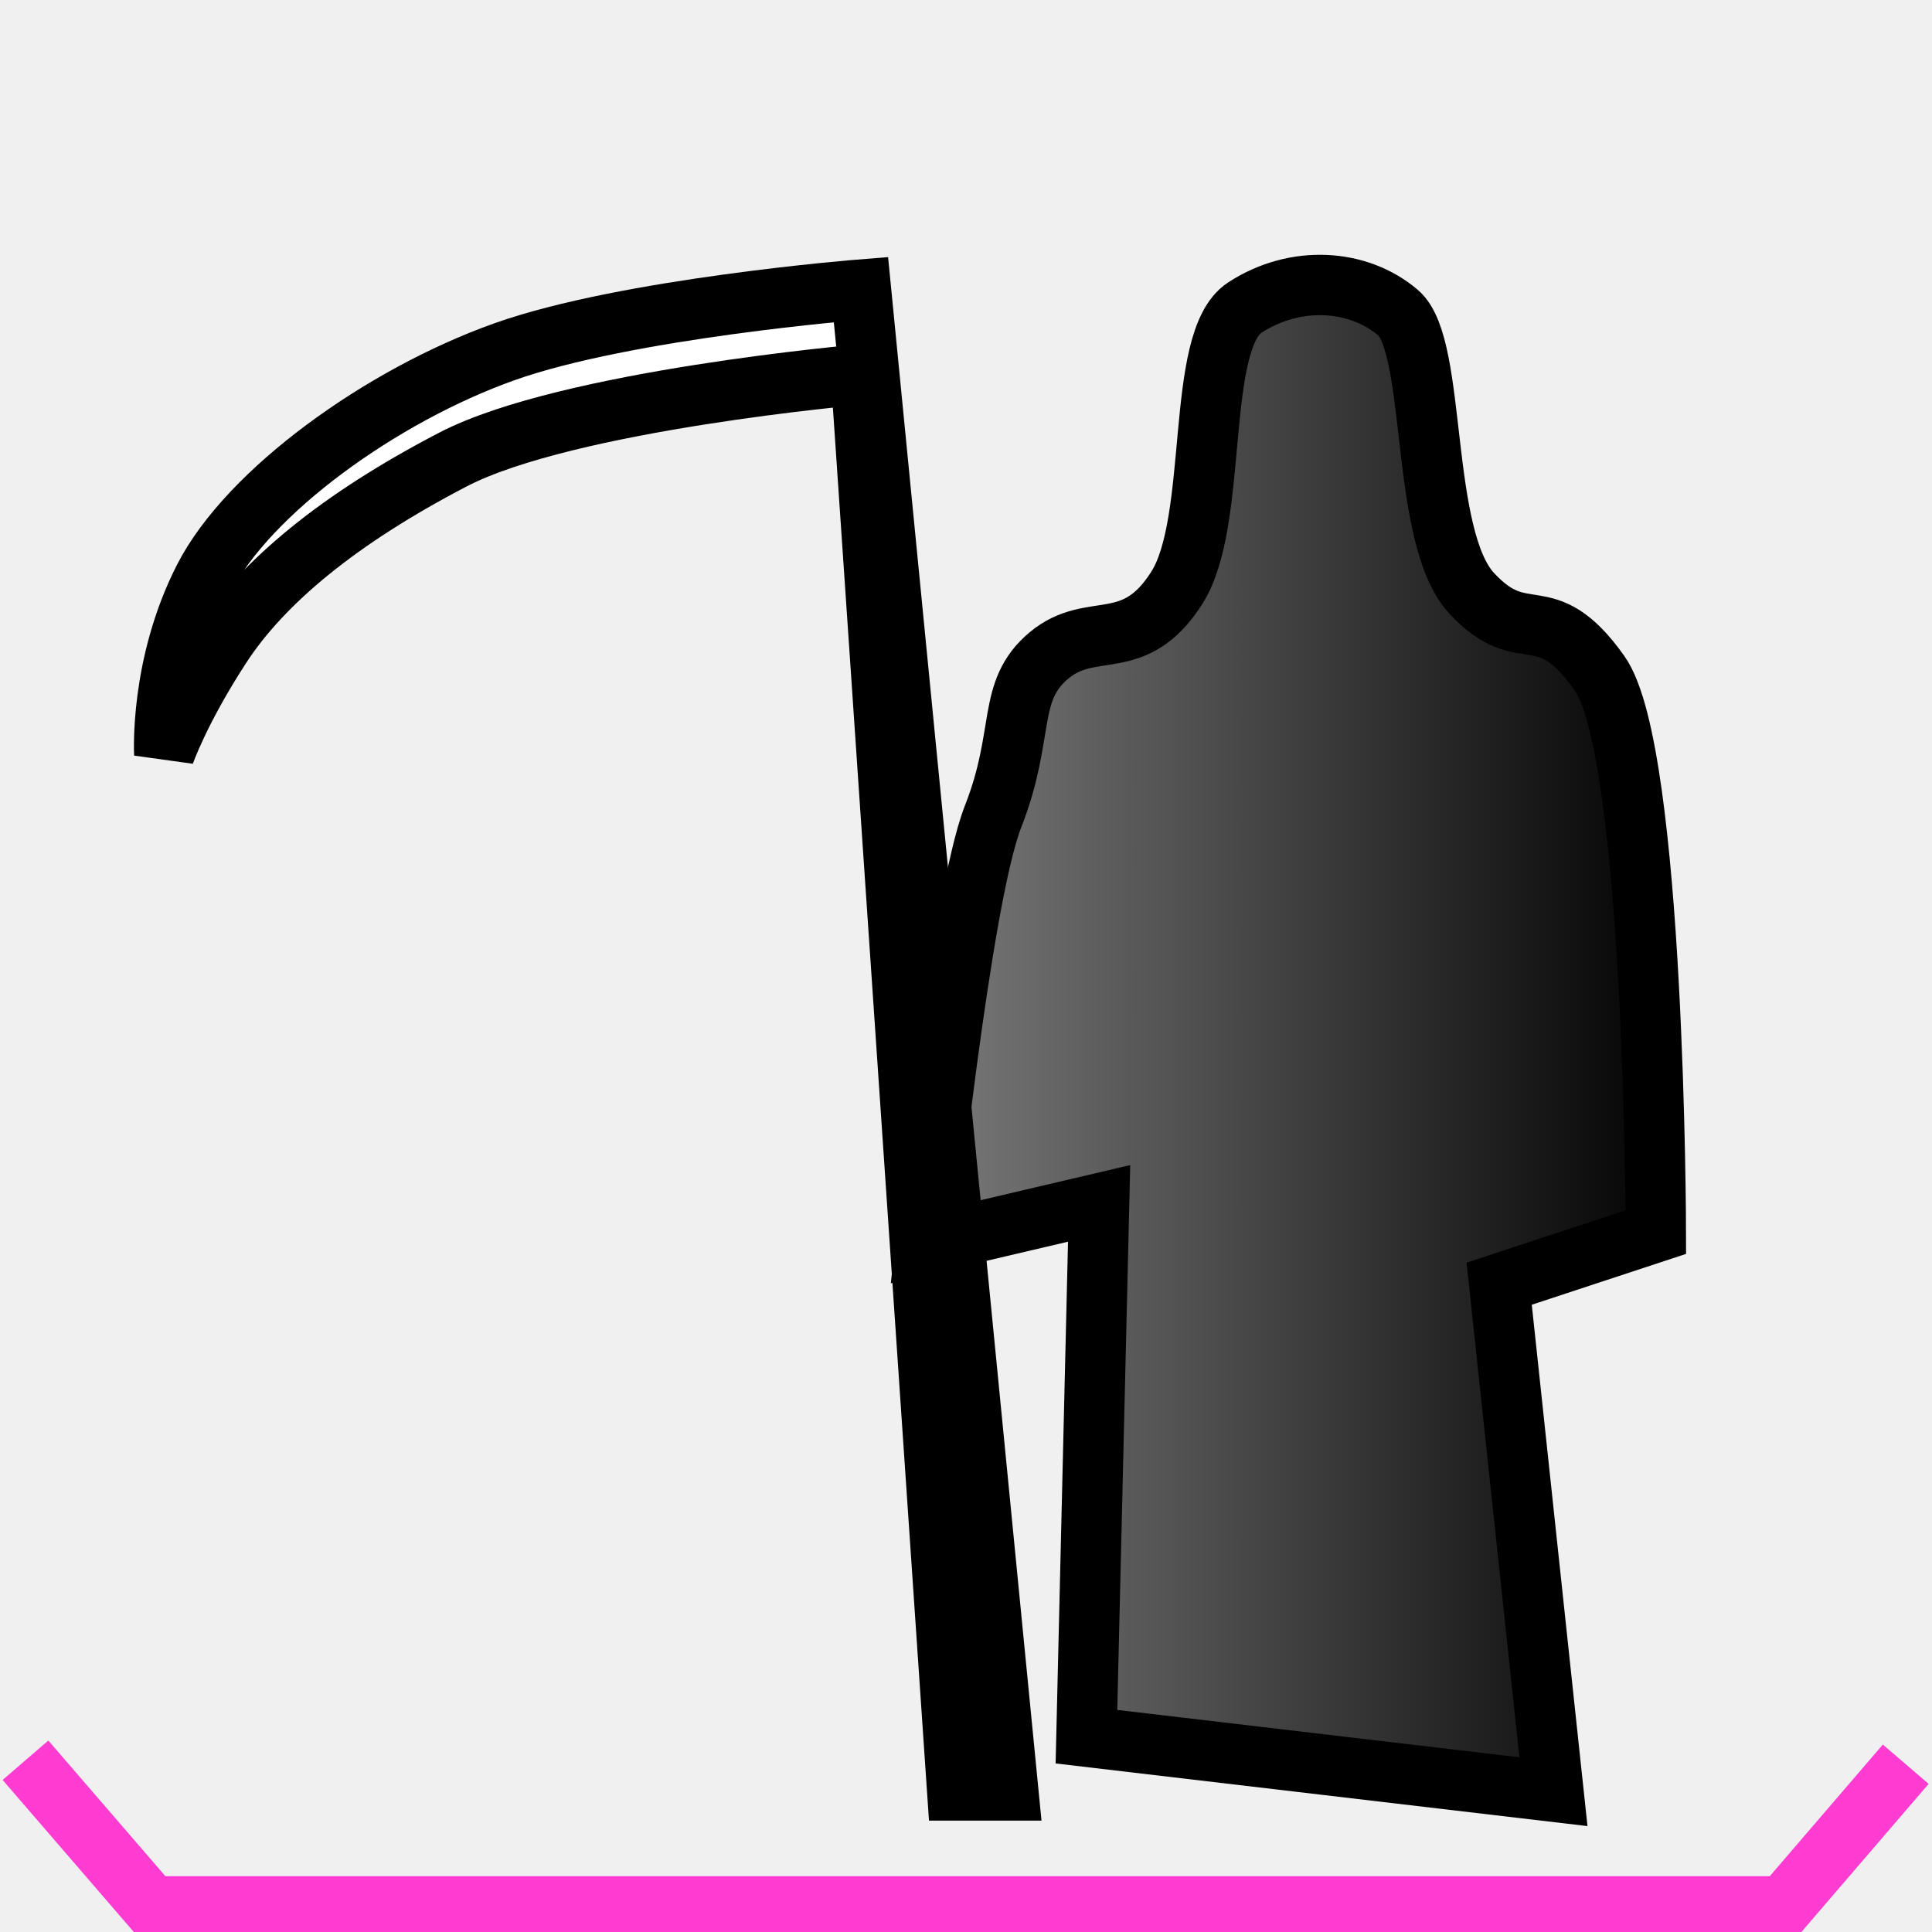
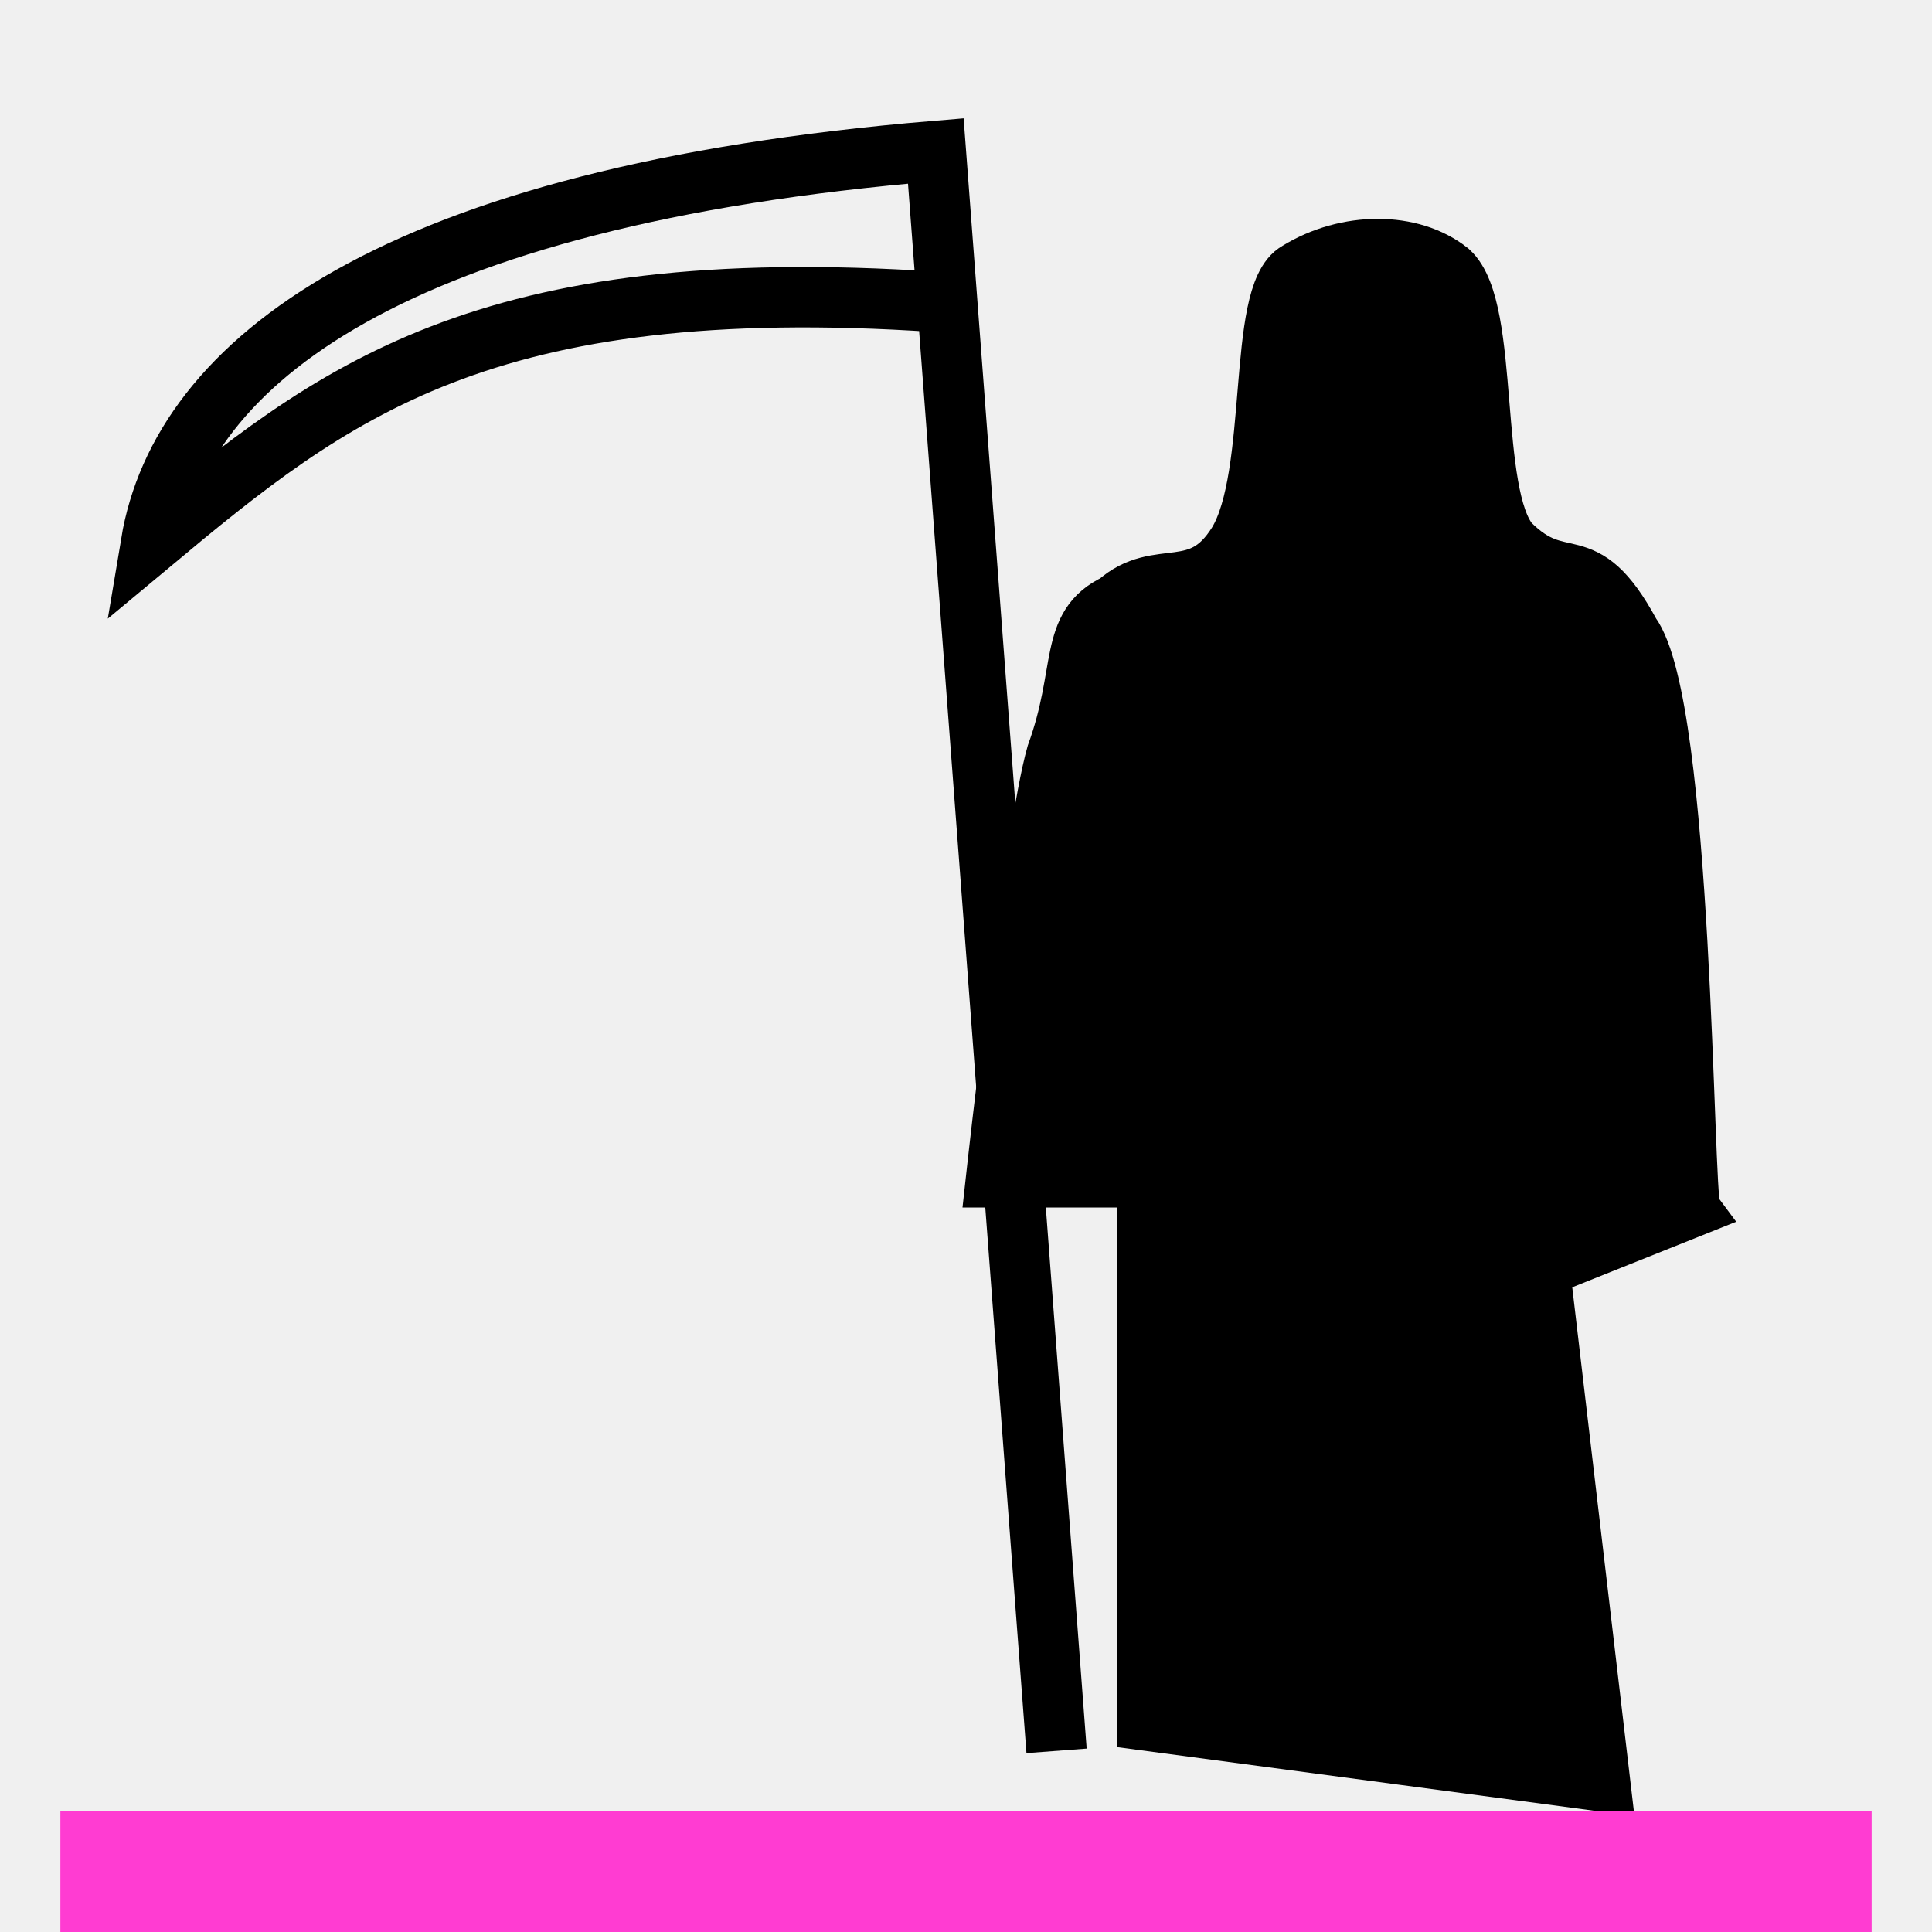
- <svg xmlns="http://www.w3.org/2000/svg" xmlns:xlink="http://www.w3.org/1999/xlink" width="32" height="32" id="svg2" version="1.1">
-   <defs id="defs4">
-     <linearGradient id="linearGradient3994">
-       <stop style="stop-color:#7f7f7f;stop-opacity:1;" offset="0" id="stop3996" />
-       <stop style="stop-color:#000000;stop-opacity:1;" offset="1" id="stop3998" />
-     </linearGradient>
-     <linearGradient xlink:href="#linearGradient3994" id="linearGradient4000" x1="14.824" y1="1037.559" x2="27.927" y2="1037.559" gradientUnits="userSpaceOnUse" />
-   </defs>
-   <g id="layer1" transform="translate(0,-1020.362)">
-     <path style="fill:url(#linearGradient4000);stroke:#000000;stroke-width:1px;stroke-linecap:butt;stroke-linejoin:miter;stroke-opacity:1;fill-opacity:1" d="m 15.324,1040.97 c 0,0 0.585,-5.71 1.125,-7.086 0.54,-1.376 0.216,-2.073 0.926,-2.666 0.71,-0.593 1.403,-0 2.115,-1.117 0.712,-1.114 0.289,-4.099 1.129,-4.645 0.839,-0.546 1.883,-0.474 2.538,0.086 0.655,0.56 0.346,3.701 1.218,4.646 0.873,0.945 1.198,0.029 2.118,1.324 0.92,1.294 0.933,9.257 0.933,9.257 l -2.595,0.855 0.899,8.414 -7.735,-0.911 0.21,-8.833 z" id="path3992" />
-     <path style="fill:#ffffff;stroke:#000000;stroke-width:1px;stroke-linecap:butt;stroke-linejoin:miter;stroke-opacity:1;fill-opacity:1" d="M 15.854,29.655 14.259,6.203 c 0,0 -4.857,0.422 -6.754,1.407 -1.897,0.986 -3.155,2.034 -3.846,3.096 -0.691,1.062 -0.938,1.782 -0.938,1.782 0,0 -0.08,-1.467 0.657,-2.908 0.737,-1.441 2.943,-3.029 4.972,-3.752 2.029,-0.724 5.91,-1.032 5.91,-1.032 l 2.439,24.859 z" id="path3990" transform="translate(0,1020.362)" />
-     <path style="fill:none;fill-rule:evenodd;stroke:#ff3cd2;stroke-width:1px;stroke-linecap:butt;stroke-linejoin:miter;stroke-opacity:1" d="m 0.422,1049.517 c 0.696,0.807 1.393,1.614 2.089,2.421 0,0 27.031,0 27.031,0 0,0 2.023,-2.355 2.023,-2.355" id="path4598" />
-   </g>
+ <svg xmlns="http://www.w3.org/2000/svg" width="100%" height="100%" viewBox="0 0 32 32" preserveAspectRatio="xMidYMid meet" version="1.1">
+   <path stroke="#000000" stroke-width="1" fill="#000000" d="m 16.5,19.5 c 0,0 0.625,-5.688 1,-7 c 0.5,-1.375 0.188,-2.125 1,-2.5 c 0.688,-0.625 1.375,0 2,-1 c 0.688,-1.125 0.312,-4.125 1,-4.5 c 0.812,-0.5 1.875,-0.5 2.5,0 c 0.688,0.625 0.312,3.688 1,4.5 c 0.875,0.875 1.188,0 2,1.5 c 0.875,1.188 0.875,9.312 1,9.5 l -2.5,1 l 1,8.5 l -7.5,-1 l 0,-9 z " />
+   <path stroke="#000000" stroke-width="1" fill="none" d="m 17.5,29 l -2,-26.5 c -9,0.75 -12.5,3.5 -13,6.5 c 3,-2.5 5.5,-4.5 13,-4 " />
+   <path stroke="#ff3cd2" stroke-width="2" fill="none" d="m 1,31 l 30,0 " />
</svg>
